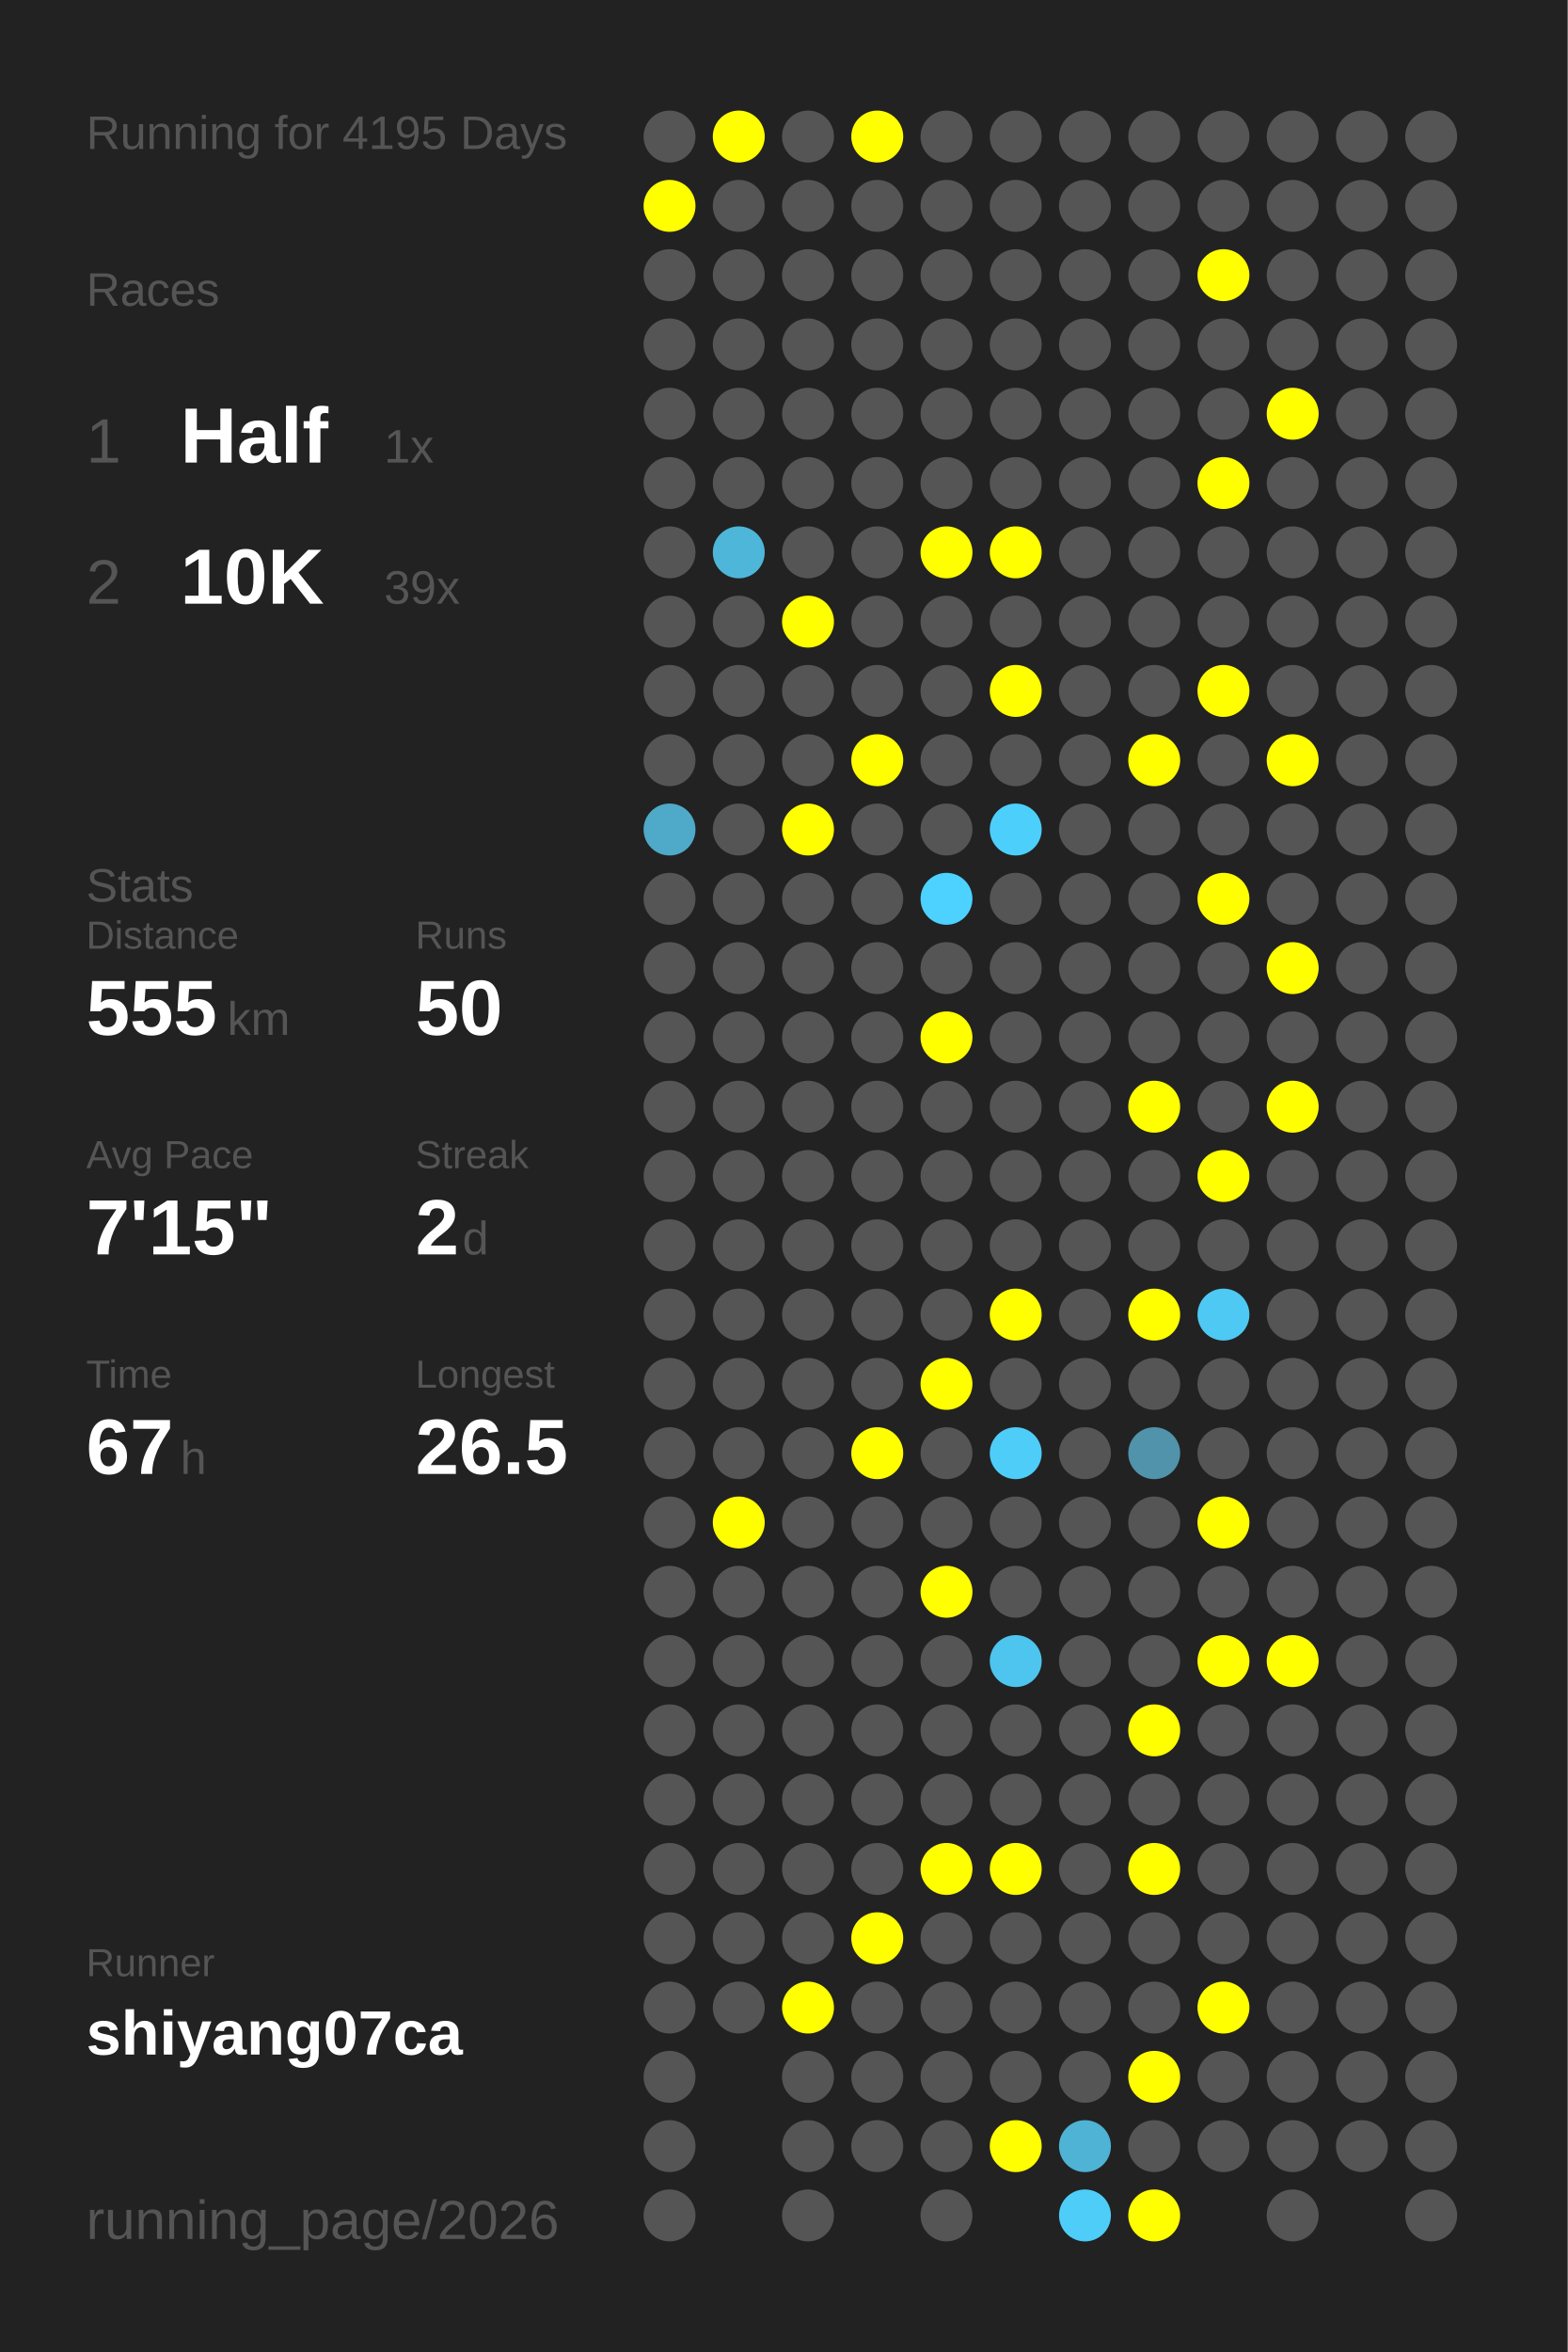
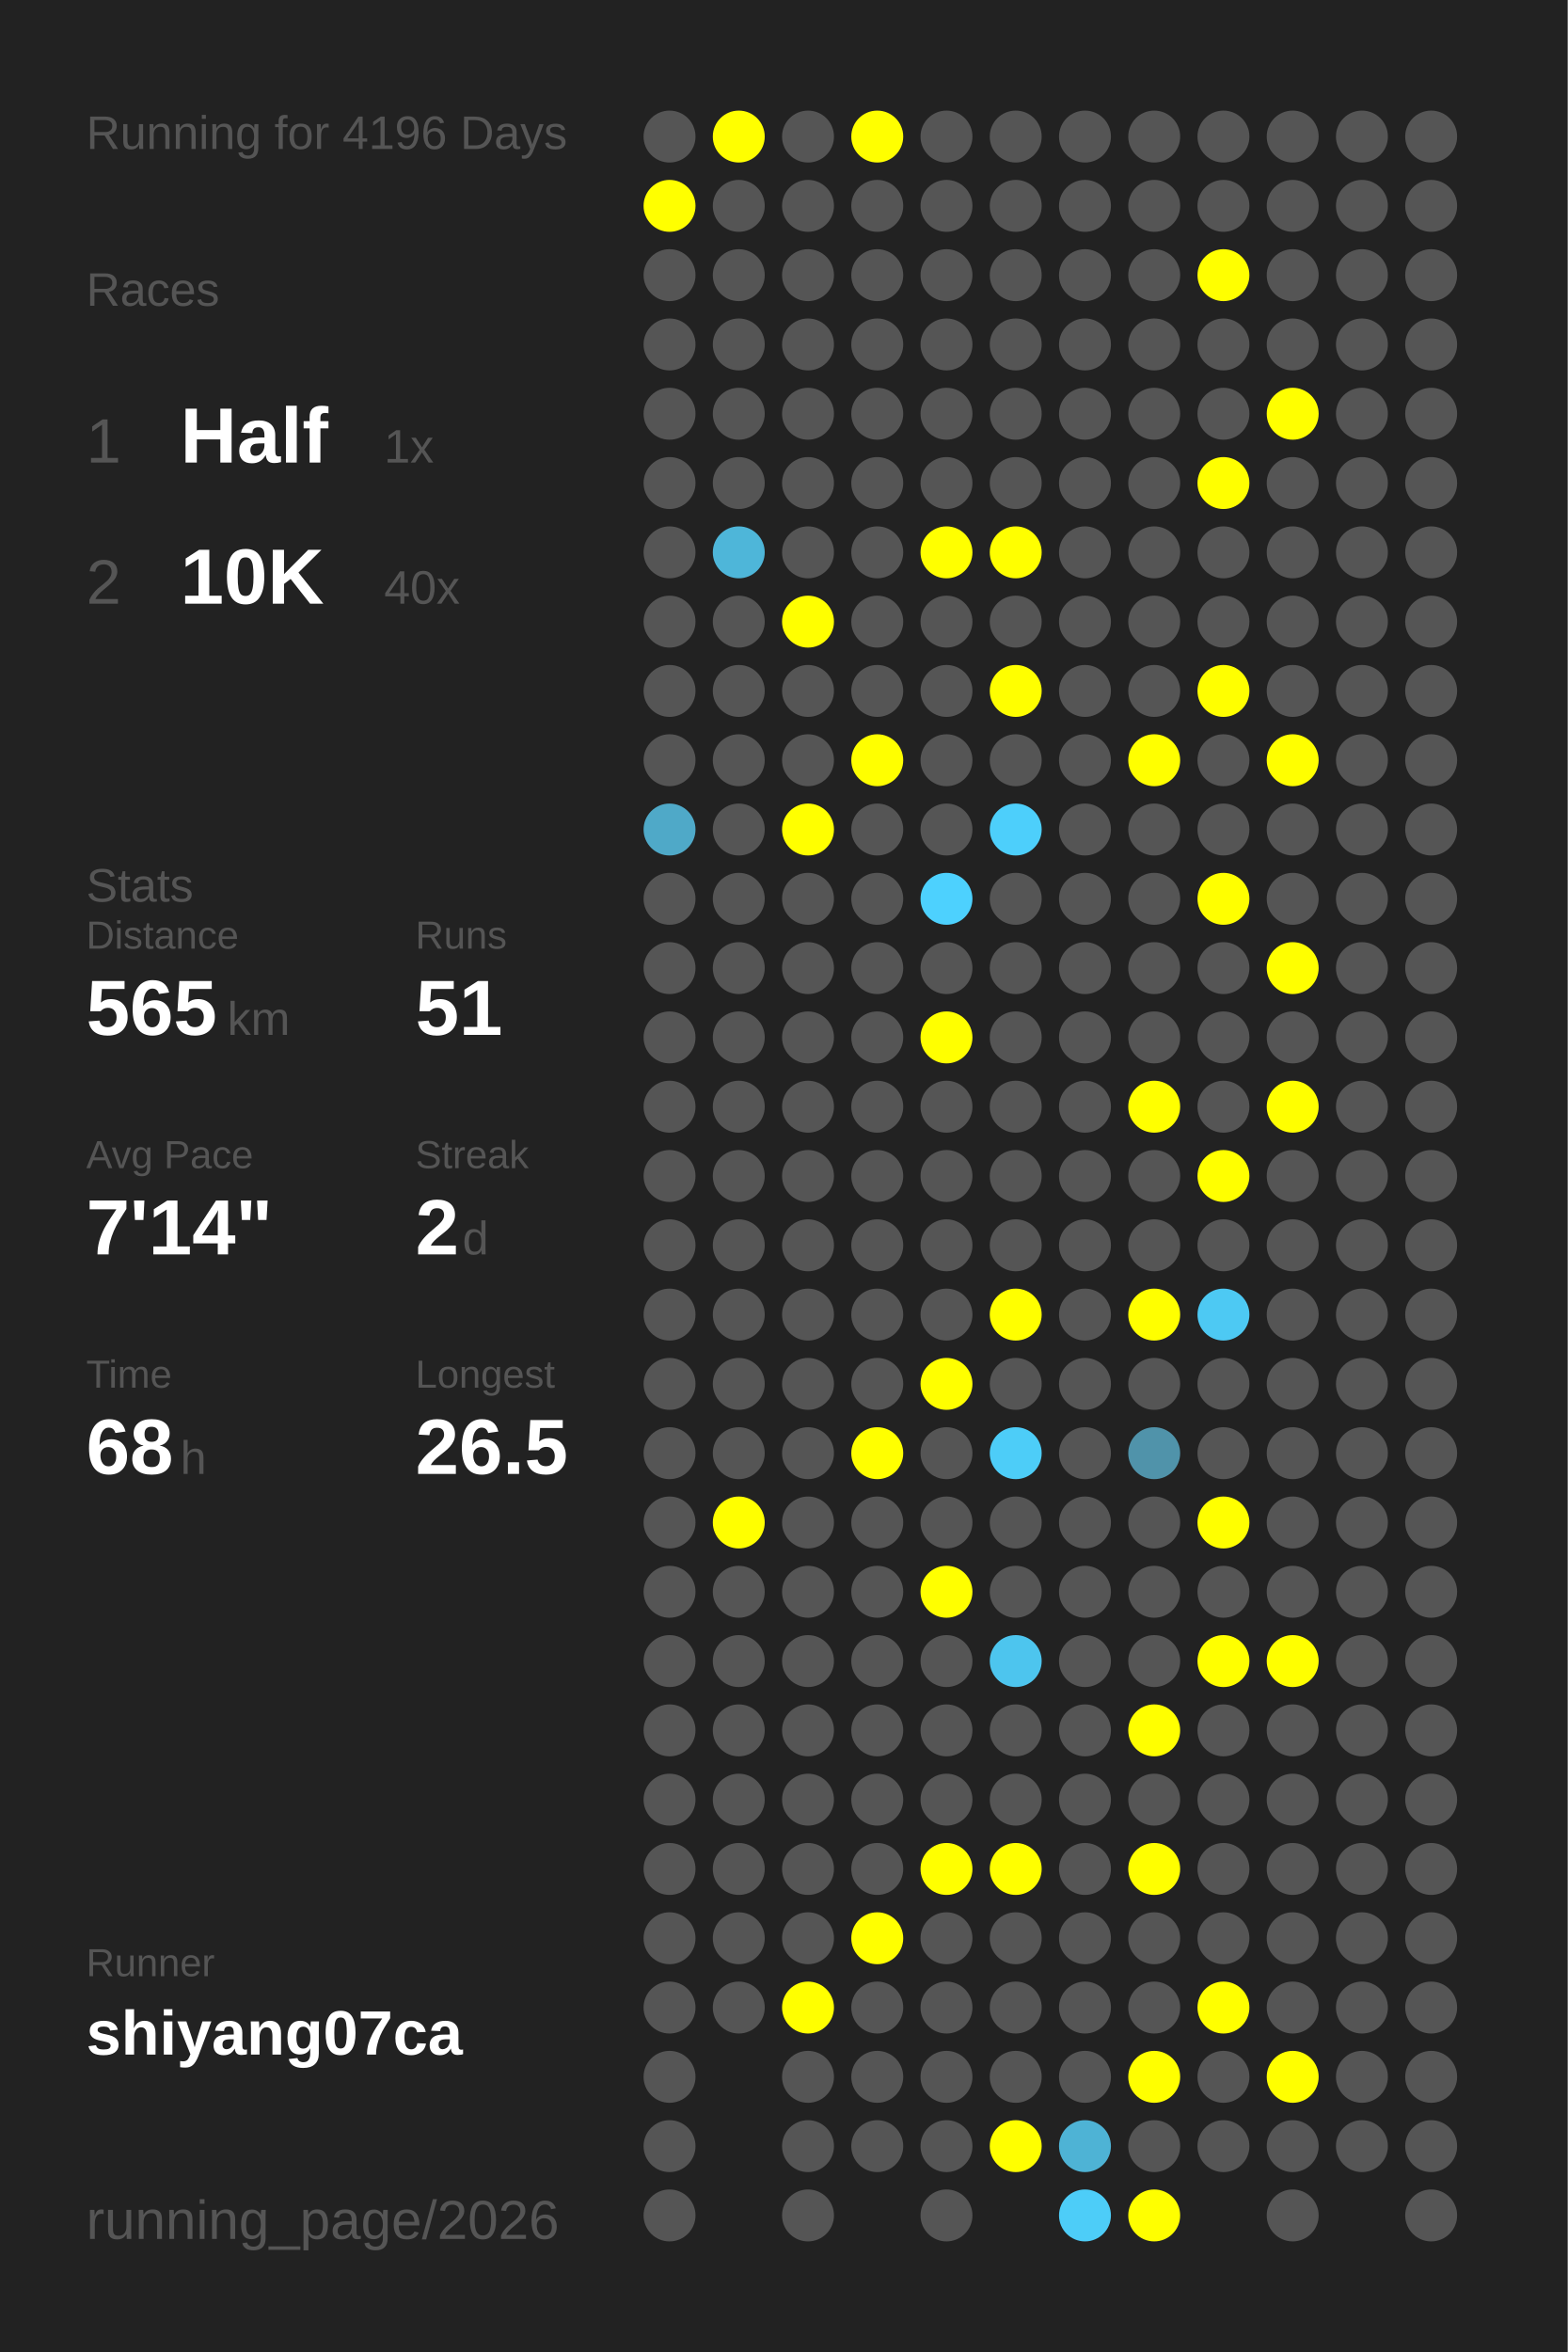
<svg xmlns="http://www.w3.org/2000/svg" baseProfile="full" height="300mm" version="1.1" viewBox="0,0,200,300" width="200mm">
  <defs />
  <rect fill="#222222" height="300" width="200" x="0" y="0" />
-   <text fill="#555555" style="font-size:6px; font-family:Arial;" x="11" y="19">Running for 4195 Days</text>
+   <text fill="#555555" style="font-size:6px; font-family:Arial;" x="11" y="19">Running for 4196 Days</text>
  <text fill="#555555" style="font-size:6px; font-family:Arial;" x="11" y="39">Races</text>
  <text fill="#555555" style="font-size:8px; font-family:Arial;" x="11" y="59">1</text>
  <text fill="#FFFFFF" style="font-size:10px; font-family:Arial; font-weight:bold;" x="23" y="59">Half</text>
  <text fill="#555555" style="font-size:6px; font-family:Arial;" x="49" y="59">1x</text>
  <text fill="#555555" style="font-size:8px; font-family:Arial;" x="11" y="77">2</text>
  <text fill="#FFFFFF" style="font-size:10px; font-family:Arial; font-weight:bold;" x="23" y="77">10K</text>
-   <text fill="#555555" style="font-size:6px; font-family:Arial;" x="49" y="77">39x</text>
+   <text fill="#555555" style="font-size:6px; font-family:Arial;" x="49" y="77">40x</text>
  <text fill="#555555" style="font-size:6px; font-family:Arial;" x="11" y="115">Stats</text>
  <text fill="#555555" style="font-size:5px; font-family:Arial;" x="11" y="121">Distance</text>
-   <text fill="#FFFFFF" style="font-size:10px; font-family:Arial; font-weight:bold;" x="11" y="132">555</text>
+   <text fill="#FFFFFF" style="font-size:10px; font-family:Arial; font-weight:bold;" x="11" y="132">565</text>
  <text fill="#555555" style="font-size:6px; font-family:Arial;" x="29" y="132">km</text>
  <text fill="#555555" style="font-size:5px; font-family:Arial;" x="53" y="121">Runs</text>
-   <text fill="#FFFFFF" style="font-size:10px; font-family:Arial; font-weight:bold;" x="53" y="132">50</text>
+   <text fill="#FFFFFF" style="font-size:10px; font-family:Arial; font-weight:bold;" x="53" y="132">51</text>
  <text fill="#555555" style="font-size:5px; font-family:Arial;" x="11" y="149">Avg Pace</text>
-   <text fill="#FFFFFF" style="font-size:10px; font-family:Arial; font-weight:bold;" x="11" y="160">7'15"</text>
+   <text fill="#FFFFFF" style="font-size:10px; font-family:Arial; font-weight:bold;" x="11" y="160">7'14"</text>
  <text fill="#555555" style="font-size:5px; font-family:Arial;" x="53" y="149">Streak</text>
  <text fill="#FFFFFF" style="font-size:10px; font-family:Arial; font-weight:bold;" x="53" y="160">2</text>
  <text fill="#555555" style="font-size:6px; font-family:Arial;" x="59" y="160">d</text>
  <text fill="#555555" style="font-size:5px; font-family:Arial;" x="11" y="177">Time</text>
-   <text fill="#FFFFFF" style="font-size:10px; font-family:Arial; font-weight:bold;" x="11" y="188">67</text>
+   <text fill="#FFFFFF" style="font-size:10px; font-family:Arial; font-weight:bold;" x="11" y="188">68</text>
  <text fill="#555555" style="font-size:6px; font-family:Arial;" x="23" y="188">h</text>
  <text fill="#555555" style="font-size:5px; font-family:Arial;" x="53" y="177">Longest</text>
  <text fill="#FFFFFF" style="font-size:10px; font-family:Arial; font-weight:bold;" x="53" y="188">26.5</text>
  <text fill="#555555" style="font-size:5px; font-family:Arial;" x="11" y="252.065">Runner</text>
  <text fill="#FFFFFF" style="font-size:8px; font-family:Arial; font-weight:bold;" x="11" y="262.065">shiyang07ca</text>
  <text fill="#555555" style="font-size:7px; font-family:Arial;" x="11" y="285.581">running_page/2026</text>
  <circle cx="85.417" cy="17.419" fill="#555555" r="3.312" />
  <circle cx="85.417" cy="26.258" fill="#FFFF00" r="3.312" />
  <circle cx="85.417" cy="35.097" fill="#555555" r="3.312" />
  <circle cx="85.417" cy="43.935" fill="#555555" r="3.312" />
  <circle cx="85.417" cy="52.774" fill="#555555" r="3.312" />
  <circle cx="85.417" cy="61.613" fill="#555555" r="3.312" />
  <circle cx="85.417" cy="70.452" fill="#555555" r="3.312" />
  <circle cx="85.417" cy="79.29" fill="#555555" r="3.312" />
  <circle cx="85.417" cy="88.129" fill="#555555" r="3.312" />
  <circle cx="85.417" cy="96.968" fill="#555555" r="3.312" />
  <circle cx="85.417" cy="105.806" fill="#4fa9c8" r="3.312" />
  <circle cx="85.417" cy="114.645" fill="#555555" r="3.312" />
  <circle cx="85.417" cy="123.484" fill="#555555" r="3.312" />
  <circle cx="85.417" cy="132.323" fill="#555555" r="3.312" />
  <circle cx="85.417" cy="141.161" fill="#555555" r="3.312" />
  <circle cx="85.417" cy="150" fill="#555555" r="3.312" />
  <circle cx="85.417" cy="158.839" fill="#555555" r="3.312" />
  <circle cx="85.417" cy="167.677" fill="#555555" r="3.312" />
  <circle cx="85.417" cy="176.516" fill="#555555" r="3.312" />
  <circle cx="85.417" cy="185.355" fill="#555555" r="3.312" />
  <circle cx="85.417" cy="194.194" fill="#555555" r="3.312" />
  <circle cx="85.417" cy="203.032" fill="#555555" r="3.312" />
  <circle cx="85.417" cy="211.871" fill="#555555" r="3.312" />
  <circle cx="85.417" cy="220.71" fill="#555555" r="3.312" />
  <circle cx="85.417" cy="229.548" fill="#555555" r="3.312" />
  <circle cx="85.417" cy="238.387" fill="#555555" r="3.312" />
  <circle cx="85.417" cy="247.226" fill="#555555" r="3.312" />
  <circle cx="85.417" cy="256.065" fill="#555555" r="3.312" />
  <circle cx="85.417" cy="264.903" fill="#555555" r="3.312" />
  <circle cx="85.417" cy="273.742" fill="#555555" r="3.312" />
  <circle cx="85.417" cy="282.581" fill="#555555" r="3.312" />
  <circle cx="94.25" cy="17.419" fill="#FFFF00" r="3.312" />
  <circle cx="94.25" cy="26.258" fill="#555555" r="3.312" />
  <circle cx="94.25" cy="35.097" fill="#555555" r="3.312" />
  <circle cx="94.25" cy="43.935" fill="#555555" r="3.312" />
  <circle cx="94.25" cy="52.774" fill="#555555" r="3.312" />
  <circle cx="94.25" cy="61.613" fill="#555555" r="3.312" />
  <circle cx="94.25" cy="70.452" fill="#4eb6d9" r="3.312" />
  <circle cx="94.25" cy="79.29" fill="#555555" r="3.312" />
  <circle cx="94.25" cy="88.129" fill="#555555" r="3.312" />
  <circle cx="94.25" cy="96.968" fill="#555555" r="3.312" />
  <circle cx="94.25" cy="105.806" fill="#555555" r="3.312" />
  <circle cx="94.25" cy="114.645" fill="#555555" r="3.312" />
  <circle cx="94.25" cy="123.484" fill="#555555" r="3.312" />
  <circle cx="94.25" cy="132.323" fill="#555555" r="3.312" />
  <circle cx="94.25" cy="141.161" fill="#555555" r="3.312" />
  <circle cx="94.25" cy="150" fill="#555555" r="3.312" />
  <circle cx="94.25" cy="158.839" fill="#555555" r="3.312" />
  <circle cx="94.25" cy="167.677" fill="#555555" r="3.312" />
  <circle cx="94.25" cy="176.516" fill="#555555" r="3.312" />
  <circle cx="94.25" cy="185.355" fill="#555555" r="3.312" />
  <circle cx="94.25" cy="194.194" fill="#FFFF00" r="3.312" />
  <circle cx="94.25" cy="203.032" fill="#555555" r="3.312" />
  <circle cx="94.25" cy="211.871" fill="#555555" r="3.312" />
  <circle cx="94.25" cy="220.71" fill="#555555" r="3.312" />
  <circle cx="94.25" cy="229.548" fill="#555555" r="3.312" />
  <circle cx="94.25" cy="238.387" fill="#555555" r="3.312" />
  <circle cx="94.25" cy="247.226" fill="#555555" r="3.312" />
  <circle cx="94.25" cy="256.065" fill="#555555" r="3.312" />
  <circle cx="103.083" cy="17.419" fill="#555555" r="3.312" />
  <circle cx="103.083" cy="26.258" fill="#555555" r="3.312" />
  <circle cx="103.083" cy="35.097" fill="#555555" r="3.312" />
  <circle cx="103.083" cy="43.935" fill="#555555" r="3.312" />
  <circle cx="103.083" cy="52.774" fill="#555555" r="3.312" />
  <circle cx="103.083" cy="61.613" fill="#555555" r="3.312" />
  <circle cx="103.083" cy="70.452" fill="#555555" r="3.312" />
  <circle cx="103.083" cy="79.29" fill="#FFFF00" r="3.312" />
  <circle cx="103.083" cy="88.129" fill="#555555" r="3.312" />
  <circle cx="103.083" cy="96.968" fill="#555555" r="3.312" />
  <circle cx="103.083" cy="105.806" fill="#FFFF00" r="3.312" />
  <circle cx="103.083" cy="114.645" fill="#555555" r="3.312" />
  <circle cx="103.083" cy="123.484" fill="#555555" r="3.312" />
  <circle cx="103.083" cy="132.323" fill="#555555" r="3.312" />
  <circle cx="103.083" cy="141.161" fill="#555555" r="3.312" />
  <circle cx="103.083" cy="150" fill="#555555" r="3.312" />
  <circle cx="103.083" cy="158.839" fill="#555555" r="3.312" />
  <circle cx="103.083" cy="167.677" fill="#555555" r="3.312" />
  <circle cx="103.083" cy="176.516" fill="#555555" r="3.312" />
  <circle cx="103.083" cy="185.355" fill="#555555" r="3.312" />
  <circle cx="103.083" cy="194.194" fill="#555555" r="3.312" />
  <circle cx="103.083" cy="203.032" fill="#555555" r="3.312" />
  <circle cx="103.083" cy="211.871" fill="#555555" r="3.312" />
  <circle cx="103.083" cy="220.71" fill="#555555" r="3.312" />
  <circle cx="103.083" cy="229.548" fill="#555555" r="3.312" />
  <circle cx="103.083" cy="238.387" fill="#555555" r="3.312" />
  <circle cx="103.083" cy="247.226" fill="#555555" r="3.312" />
  <circle cx="103.083" cy="256.065" fill="#FFFF00" r="3.312" />
  <circle cx="103.083" cy="264.903" fill="#555555" r="3.312" />
  <circle cx="103.083" cy="273.742" fill="#555555" r="3.312" />
  <circle cx="103.083" cy="282.581" fill="#555555" r="3.312" />
  <circle cx="111.917" cy="17.419" fill="#FFFF00" r="3.312" />
  <circle cx="111.917" cy="26.258" fill="#555555" r="3.312" />
  <circle cx="111.917" cy="35.097" fill="#555555" r="3.312" />
  <circle cx="111.917" cy="43.935" fill="#555555" r="3.312" />
  <circle cx="111.917" cy="52.774" fill="#555555" r="3.312" />
  <circle cx="111.917" cy="61.613" fill="#555555" r="3.312" />
  <circle cx="111.917" cy="70.452" fill="#555555" r="3.312" />
  <circle cx="111.917" cy="79.29" fill="#555555" r="3.312" />
  <circle cx="111.917" cy="88.129" fill="#555555" r="3.312" />
  <circle cx="111.917" cy="96.968" fill="#FFFF00" r="3.312" />
  <circle cx="111.917" cy="105.806" fill="#555555" r="3.312" />
  <circle cx="111.917" cy="114.645" fill="#555555" r="3.312" />
  <circle cx="111.917" cy="123.484" fill="#555555" r="3.312" />
  <circle cx="111.917" cy="132.323" fill="#555555" r="3.312" />
  <circle cx="111.917" cy="141.161" fill="#555555" r="3.312" />
  <circle cx="111.917" cy="150" fill="#555555" r="3.312" />
  <circle cx="111.917" cy="158.839" fill="#555555" r="3.312" />
  <circle cx="111.917" cy="167.677" fill="#555555" r="3.312" />
  <circle cx="111.917" cy="176.516" fill="#555555" r="3.312" />
  <circle cx="111.917" cy="185.355" fill="#FFFF00" r="3.312" />
  <circle cx="111.917" cy="194.194" fill="#555555" r="3.312" />
  <circle cx="111.917" cy="203.032" fill="#555555" r="3.312" />
  <circle cx="111.917" cy="211.871" fill="#555555" r="3.312" />
  <circle cx="111.917" cy="220.71" fill="#555555" r="3.312" />
  <circle cx="111.917" cy="229.548" fill="#555555" r="3.312" />
  <circle cx="111.917" cy="238.387" fill="#555555" r="3.312" />
  <circle cx="111.917" cy="247.226" fill="#FFFF00" r="3.312" />
  <circle cx="111.917" cy="256.065" fill="#555555" r="3.312" />
  <circle cx="111.917" cy="264.903" fill="#555555" r="3.312" />
  <circle cx="111.917" cy="273.742" fill="#555555" r="3.312" />
  <circle cx="120.75" cy="17.419" fill="#555555" r="3.312" />
  <circle cx="120.75" cy="26.258" fill="#555555" r="3.312" />
  <circle cx="120.75" cy="35.097" fill="#555555" r="3.312" />
  <circle cx="120.75" cy="43.935" fill="#555555" r="3.312" />
  <circle cx="120.75" cy="52.774" fill="#555555" r="3.312" />
  <circle cx="120.75" cy="61.613" fill="#555555" r="3.312" />
  <circle cx="120.75" cy="70.452" fill="#FFFF00" r="3.312" />
  <circle cx="120.75" cy="79.29" fill="#555555" r="3.312" />
  <circle cx="120.75" cy="88.129" fill="#555555" r="3.312" />
  <circle cx="120.75" cy="96.968" fill="#555555" r="3.312" />
  <circle cx="120.75" cy="105.806" fill="#555555" r="3.312" />
  <circle cx="120.75" cy="114.645" fill="#4dd1fe" r="3.312" />
  <circle cx="120.75" cy="123.484" fill="#555555" r="3.312" />
  <circle cx="120.75" cy="132.323" fill="#FFFF00" r="3.312" />
  <circle cx="120.75" cy="141.161" fill="#555555" r="3.312" />
  <circle cx="120.75" cy="150" fill="#555555" r="3.312" />
  <circle cx="120.75" cy="158.839" fill="#555555" r="3.312" />
  <circle cx="120.75" cy="167.677" fill="#555555" r="3.312" />
  <circle cx="120.75" cy="176.516" fill="#FFFF00" r="3.312" />
  <circle cx="120.75" cy="185.355" fill="#555555" r="3.312" />
  <circle cx="120.75" cy="194.194" fill="#555555" r="3.312" />
  <circle cx="120.75" cy="203.032" fill="#FFFF00" r="3.312" />
  <circle cx="120.75" cy="211.871" fill="#555555" r="3.312" />
  <circle cx="120.75" cy="220.71" fill="#555555" r="3.312" />
  <circle cx="120.75" cy="229.548" fill="#555555" r="3.312" />
  <circle cx="120.75" cy="238.387" fill="#FFFF00" r="3.312" />
  <circle cx="120.75" cy="247.226" fill="#555555" r="3.312" />
  <circle cx="120.75" cy="256.065" fill="#555555" r="3.312" />
  <circle cx="120.75" cy="264.903" fill="#555555" r="3.312" />
  <circle cx="120.75" cy="273.742" fill="#555555" r="3.312" />
  <circle cx="120.75" cy="282.581" fill="#555555" r="3.312" />
  <circle cx="129.583" cy="17.419" fill="#555555" r="3.312" />
  <circle cx="129.583" cy="26.258" fill="#555555" r="3.312" />
  <circle cx="129.583" cy="35.097" fill="#555555" r="3.312" />
  <circle cx="129.583" cy="43.935" fill="#555555" r="3.312" />
  <circle cx="129.583" cy="52.774" fill="#555555" r="3.312" />
  <circle cx="129.583" cy="61.613" fill="#555555" r="3.312" />
  <circle cx="129.583" cy="70.452" fill="#FFFF00" r="3.312" />
  <circle cx="129.583" cy="79.29" fill="#555555" r="3.312" />
  <circle cx="129.583" cy="88.129" fill="#FFFF00" r="3.312" />
  <circle cx="129.583" cy="96.968" fill="#555555" r="3.312" />
  <circle cx="129.583" cy="105.806" fill="#4dcffb" r="3.312" />
  <circle cx="129.583" cy="114.645" fill="#555555" r="3.312" />
  <circle cx="129.583" cy="123.484" fill="#555555" r="3.312" />
  <circle cx="129.583" cy="132.323" fill="#555555" r="3.312" />
  <circle cx="129.583" cy="141.161" fill="#555555" r="3.312" />
  <circle cx="129.583" cy="150" fill="#555555" r="3.312" />
  <circle cx="129.583" cy="158.839" fill="#555555" r="3.312" />
  <circle cx="129.583" cy="167.677" fill="#FFFF00" r="3.312" />
  <circle cx="129.583" cy="176.516" fill="#555555" r="3.312" />
  <circle cx="129.583" cy="185.355" fill="#4dcdf8" r="3.312" />
  <circle cx="129.583" cy="194.194" fill="#555555" r="3.312" />
  <circle cx="129.583" cy="203.032" fill="#555555" r="3.312" />
  <circle cx="129.583" cy="211.871" fill="#4dc5ee" r="3.312" />
  <circle cx="129.583" cy="220.71" fill="#555555" r="3.312" />
  <circle cx="129.583" cy="229.548" fill="#555555" r="3.312" />
  <circle cx="129.583" cy="238.387" fill="#FFFF00" r="3.312" />
  <circle cx="129.583" cy="247.226" fill="#555555" r="3.312" />
  <circle cx="129.583" cy="256.065" fill="#555555" r="3.312" />
  <circle cx="129.583" cy="264.903" fill="#555555" r="3.312" />
  <circle cx="129.583" cy="273.742" fill="#FFFF00" r="3.312" />
  <circle cx="138.417" cy="17.419" fill="#555555" r="3.312" />
  <circle cx="138.417" cy="26.258" fill="#555555" r="3.312" />
  <circle cx="138.417" cy="35.097" fill="#555555" r="3.312" />
  <circle cx="138.417" cy="43.935" fill="#555555" r="3.312" />
  <circle cx="138.417" cy="52.774" fill="#555555" r="3.312" />
  <circle cx="138.417" cy="61.613" fill="#555555" r="3.312" />
  <circle cx="138.417" cy="70.452" fill="#555555" r="3.312" />
  <circle cx="138.417" cy="79.29" fill="#555555" r="3.312" />
  <circle cx="138.417" cy="88.129" fill="#555555" r="3.312" />
  <circle cx="138.417" cy="96.968" fill="#555555" r="3.312" />
  <circle cx="138.417" cy="105.806" fill="#555555" r="3.312" />
  <circle cx="138.417" cy="114.645" fill="#555555" r="3.312" />
  <circle cx="138.417" cy="123.484" fill="#555555" r="3.312" />
  <circle cx="138.417" cy="132.323" fill="#555555" r="3.312" />
  <circle cx="138.417" cy="141.161" fill="#555555" r="3.312" />
  <circle cx="138.417" cy="150" fill="#555555" r="3.312" />
  <circle cx="138.417" cy="158.839" fill="#555555" r="3.312" />
  <circle cx="138.417" cy="167.677" fill="#555555" r="3.312" />
  <circle cx="138.417" cy="176.516" fill="#555555" r="3.312" />
  <circle cx="138.417" cy="185.355" fill="#555555" r="3.312" />
  <circle cx="138.417" cy="194.194" fill="#555555" r="3.312" />
  <circle cx="138.417" cy="203.032" fill="#555555" r="3.312" />
  <circle cx="138.417" cy="211.871" fill="#555555" r="3.312" />
  <circle cx="138.417" cy="220.71" fill="#555555" r="3.312" />
  <circle cx="138.417" cy="229.548" fill="#555555" r="3.312" />
  <circle cx="138.417" cy="238.387" fill="#555555" r="3.312" />
  <circle cx="138.417" cy="247.226" fill="#555555" r="3.312" />
  <circle cx="138.417" cy="256.065" fill="#555555" r="3.312" />
  <circle cx="138.417" cy="264.903" fill="#555555" r="3.312" />
  <circle cx="138.417" cy="273.742" fill="#4eb3d5" r="3.312" />
  <circle cx="138.417" cy="282.581" fill="#4dcdf8" r="3.312" />
  <circle cx="147.25" cy="17.419" fill="#555555" r="3.312" />
  <circle cx="147.25" cy="26.258" fill="#555555" r="3.312" />
  <circle cx="147.25" cy="35.097" fill="#555555" r="3.312" />
  <circle cx="147.25" cy="43.935" fill="#555555" r="3.312" />
  <circle cx="147.25" cy="52.774" fill="#555555" r="3.312" />
  <circle cx="147.25" cy="61.613" fill="#555555" r="3.312" />
  <circle cx="147.25" cy="70.452" fill="#555555" r="3.312" />
  <circle cx="147.25" cy="79.29" fill="#555555" r="3.312" />
  <circle cx="147.25" cy="88.129" fill="#555555" r="3.312" />
  <circle cx="147.25" cy="96.968" fill="#FFFF00" r="3.312" />
  <circle cx="147.25" cy="105.806" fill="#555555" r="3.312" />
  <circle cx="147.25" cy="114.645" fill="#555555" r="3.312" />
  <circle cx="147.25" cy="123.484" fill="#555555" r="3.312" />
  <circle cx="147.25" cy="132.323" fill="#555555" r="3.312" />
  <circle cx="147.25" cy="141.161" fill="#FFFF00" r="3.312" />
  <circle cx="147.25" cy="150" fill="#555555" r="3.312" />
  <circle cx="147.25" cy="158.839" fill="#555555" r="3.312" />
  <circle cx="147.25" cy="167.677" fill="#FFFF00" r="3.312" />
  <circle cx="147.25" cy="176.516" fill="#555555" r="3.312" />
  <circle cx="147.25" cy="185.355" fill="#5093aa" r="3.312" />
  <circle cx="147.25" cy="194.194" fill="#555555" r="3.312" />
  <circle cx="147.25" cy="203.032" fill="#555555" r="3.312" />
  <circle cx="147.25" cy="211.871" fill="#555555" r="3.312" />
  <circle cx="147.25" cy="220.71" fill="#FFFF00" r="3.312" />
  <circle cx="147.25" cy="229.548" fill="#555555" r="3.312" />
  <circle cx="147.25" cy="238.387" fill="#FFFF00" r="3.312" />
  <circle cx="147.25" cy="247.226" fill="#555555" r="3.312" />
  <circle cx="147.25" cy="256.065" fill="#555555" r="3.312" />
  <circle cx="147.25" cy="264.903" fill="#FFFF00" r="3.312" />
  <circle cx="147.25" cy="273.742" fill="#555555" r="3.312" />
  <circle cx="147.25" cy="282.581" fill="#FFFF00" r="3.312" />
  <circle cx="156.083" cy="17.419" fill="#555555" r="3.312" />
  <circle cx="156.083" cy="26.258" fill="#555555" r="3.312" />
  <circle cx="156.083" cy="35.097" fill="#FFFF00" r="3.312" />
  <circle cx="156.083" cy="43.935" fill="#555555" r="3.312" />
  <circle cx="156.083" cy="52.774" fill="#555555" r="3.312" />
  <circle cx="156.083" cy="61.613" fill="#FFFF00" r="3.312" />
  <circle cx="156.083" cy="70.452" fill="#555555" r="3.312" />
  <circle cx="156.083" cy="79.29" fill="#555555" r="3.312" />
  <circle cx="156.083" cy="88.129" fill="#FFFF00" r="3.312" />
  <circle cx="156.083" cy="96.968" fill="#555555" r="3.312" />
  <circle cx="156.083" cy="105.806" fill="#555555" r="3.312" />
  <circle cx="156.083" cy="114.645" fill="#FFFF00" r="3.312" />
  <circle cx="156.083" cy="123.484" fill="#555555" r="3.312" />
  <circle cx="156.083" cy="132.323" fill="#555555" r="3.312" />
  <circle cx="156.083" cy="141.161" fill="#555555" r="3.312" />
  <circle cx="156.083" cy="150" fill="#FFFF00" r="3.312" />
  <circle cx="156.083" cy="158.839" fill="#555555" r="3.312" />
  <circle cx="156.083" cy="167.677" fill="#4dc9f3" r="3.312" />
  <circle cx="156.083" cy="176.516" fill="#555555" r="3.312" />
  <circle cx="156.083" cy="185.355" fill="#555555" r="3.312" />
  <circle cx="156.083" cy="194.194" fill="#FFFF00" r="3.312" />
  <circle cx="156.083" cy="203.032" fill="#555555" r="3.312" />
  <circle cx="156.083" cy="211.871" fill="#FFFF00" r="3.312" />
  <circle cx="156.083" cy="220.71" fill="#555555" r="3.312" />
  <circle cx="156.083" cy="229.548" fill="#555555" r="3.312" />
  <circle cx="156.083" cy="238.387" fill="#555555" r="3.312" />
  <circle cx="156.083" cy="247.226" fill="#555555" r="3.312" />
  <circle cx="156.083" cy="256.065" fill="#FFFF00" r="3.312" />
  <circle cx="156.083" cy="264.903" fill="#555555" r="3.312" />
  <circle cx="156.083" cy="273.742" fill="#555555" r="3.312" />
  <circle cx="164.917" cy="17.419" fill="#555555" r="3.312" />
  <circle cx="164.917" cy="26.258" fill="#555555" r="3.312" />
  <circle cx="164.917" cy="35.097" fill="#555555" r="3.312" />
  <circle cx="164.917" cy="43.935" fill="#555555" r="3.312" />
  <circle cx="164.917" cy="52.774" fill="#FFFF00" r="3.312" />
  <circle cx="164.917" cy="61.613" fill="#555555" r="3.312" />
  <circle cx="164.917" cy="70.452" fill="#555555" r="3.312" />
  <circle cx="164.917" cy="79.29" fill="#555555" r="3.312" />
  <circle cx="164.917" cy="88.129" fill="#555555" r="3.312" />
  <circle cx="164.917" cy="96.968" fill="#FFFF00" r="3.312" />
  <circle cx="164.917" cy="105.806" fill="#555555" r="3.312" />
  <circle cx="164.917" cy="114.645" fill="#555555" r="3.312" />
  <circle cx="164.917" cy="123.484" fill="#FFFF00" r="3.312" />
  <circle cx="164.917" cy="132.323" fill="#555555" r="3.312" />
  <circle cx="164.917" cy="141.161" fill="#FFFF00" r="3.312" />
  <circle cx="164.917" cy="150" fill="#555555" r="3.312" />
  <circle cx="164.917" cy="158.839" fill="#555555" r="3.312" />
  <circle cx="164.917" cy="167.677" fill="#555555" r="3.312" />
  <circle cx="164.917" cy="176.516" fill="#555555" r="3.312" />
  <circle cx="164.917" cy="185.355" fill="#555555" r="3.312" />
  <circle cx="164.917" cy="194.194" fill="#555555" r="3.312" />
  <circle cx="164.917" cy="203.032" fill="#555555" r="3.312" />
  <circle cx="164.917" cy="211.871" fill="#FFFF00" r="3.312" />
  <circle cx="164.917" cy="220.71" fill="#555555" r="3.312" />
  <circle cx="164.917" cy="229.548" fill="#555555" r="3.312" />
  <circle cx="164.917" cy="238.387" fill="#555555" r="3.312" />
  <circle cx="164.917" cy="247.226" fill="#555555" r="3.312" />
  <circle cx="164.917" cy="256.065" fill="#555555" r="3.312" />
-   <circle cx="164.917" cy="264.903" fill="#555555" r="3.312" />
+   <circle cx="164.917" cy="264.903" fill="#FFFF00" r="3.312" />
  <circle cx="164.917" cy="273.742" fill="#555555" r="3.312" />
  <circle cx="164.917" cy="282.581" fill="#555555" r="3.312" />
  <circle cx="173.75" cy="17.419" fill="#555555" r="3.312" />
  <circle cx="173.75" cy="26.258" fill="#555555" r="3.312" />
  <circle cx="173.75" cy="35.097" fill="#555555" r="3.312" />
  <circle cx="173.75" cy="43.935" fill="#555555" r="3.312" />
  <circle cx="173.75" cy="52.774" fill="#555555" r="3.312" />
  <circle cx="173.75" cy="61.613" fill="#555555" r="3.312" />
  <circle cx="173.75" cy="70.452" fill="#555555" r="3.312" />
  <circle cx="173.75" cy="79.29" fill="#555555" r="3.312" />
  <circle cx="173.75" cy="88.129" fill="#555555" r="3.312" />
  <circle cx="173.75" cy="96.968" fill="#555555" r="3.312" />
  <circle cx="173.75" cy="105.806" fill="#555555" r="3.312" />
  <circle cx="173.75" cy="114.645" fill="#555555" r="3.312" />
  <circle cx="173.75" cy="123.484" fill="#555555" r="3.312" />
  <circle cx="173.75" cy="132.323" fill="#555555" r="3.312" />
  <circle cx="173.75" cy="141.161" fill="#555555" r="3.312" />
  <circle cx="173.75" cy="150" fill="#555555" r="3.312" />
  <circle cx="173.75" cy="158.839" fill="#555555" r="3.312" />
  <circle cx="173.75" cy="167.677" fill="#555555" r="3.312" />
  <circle cx="173.75" cy="176.516" fill="#555555" r="3.312" />
  <circle cx="173.75" cy="185.355" fill="#555555" r="3.312" />
  <circle cx="173.75" cy="194.194" fill="#555555" r="3.312" />
  <circle cx="173.75" cy="203.032" fill="#555555" r="3.312" />
  <circle cx="173.75" cy="211.871" fill="#555555" r="3.312" />
  <circle cx="173.75" cy="220.71" fill="#555555" r="3.312" />
  <circle cx="173.75" cy="229.548" fill="#555555" r="3.312" />
  <circle cx="173.75" cy="238.387" fill="#555555" r="3.312" />
  <circle cx="173.75" cy="247.226" fill="#555555" r="3.312" />
  <circle cx="173.75" cy="256.065" fill="#555555" r="3.312" />
  <circle cx="173.75" cy="264.903" fill="#555555" r="3.312" />
  <circle cx="173.75" cy="273.742" fill="#555555" r="3.312" />
  <circle cx="182.583" cy="17.419" fill="#555555" r="3.312" />
  <circle cx="182.583" cy="26.258" fill="#555555" r="3.312" />
  <circle cx="182.583" cy="35.097" fill="#555555" r="3.312" />
  <circle cx="182.583" cy="43.935" fill="#555555" r="3.312" />
  <circle cx="182.583" cy="52.774" fill="#555555" r="3.312" />
  <circle cx="182.583" cy="61.613" fill="#555555" r="3.312" />
  <circle cx="182.583" cy="70.452" fill="#555555" r="3.312" />
  <circle cx="182.583" cy="79.29" fill="#555555" r="3.312" />
  <circle cx="182.583" cy="88.129" fill="#555555" r="3.312" />
  <circle cx="182.583" cy="96.968" fill="#555555" r="3.312" />
  <circle cx="182.583" cy="105.806" fill="#555555" r="3.312" />
  <circle cx="182.583" cy="114.645" fill="#555555" r="3.312" />
  <circle cx="182.583" cy="123.484" fill="#555555" r="3.312" />
  <circle cx="182.583" cy="132.323" fill="#555555" r="3.312" />
  <circle cx="182.583" cy="141.161" fill="#555555" r="3.312" />
  <circle cx="182.583" cy="150" fill="#555555" r="3.312" />
  <circle cx="182.583" cy="158.839" fill="#555555" r="3.312" />
  <circle cx="182.583" cy="167.677" fill="#555555" r="3.312" />
  <circle cx="182.583" cy="176.516" fill="#555555" r="3.312" />
  <circle cx="182.583" cy="185.355" fill="#555555" r="3.312" />
  <circle cx="182.583" cy="194.194" fill="#555555" r="3.312" />
  <circle cx="182.583" cy="203.032" fill="#555555" r="3.312" />
  <circle cx="182.583" cy="211.871" fill="#555555" r="3.312" />
  <circle cx="182.583" cy="220.71" fill="#555555" r="3.312" />
  <circle cx="182.583" cy="229.548" fill="#555555" r="3.312" />
  <circle cx="182.583" cy="238.387" fill="#555555" r="3.312" />
  <circle cx="182.583" cy="247.226" fill="#555555" r="3.312" />
  <circle cx="182.583" cy="256.065" fill="#555555" r="3.312" />
  <circle cx="182.583" cy="264.903" fill="#555555" r="3.312" />
  <circle cx="182.583" cy="273.742" fill="#555555" r="3.312" />
  <circle cx="182.583" cy="282.581" fill="#555555" r="3.312" />
</svg>
